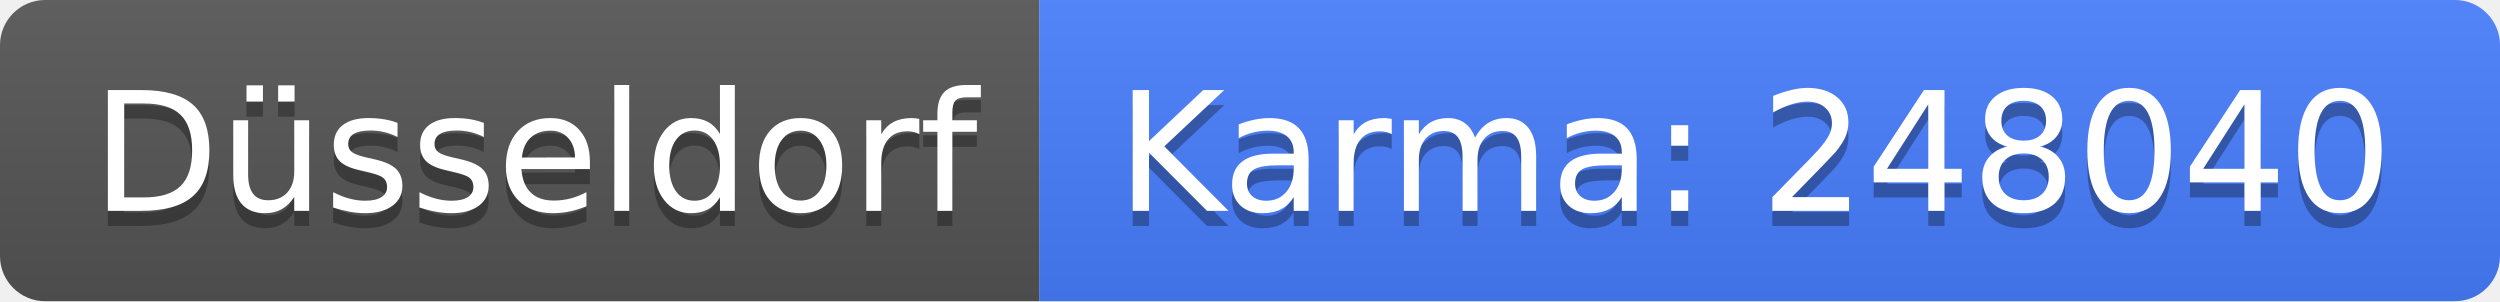
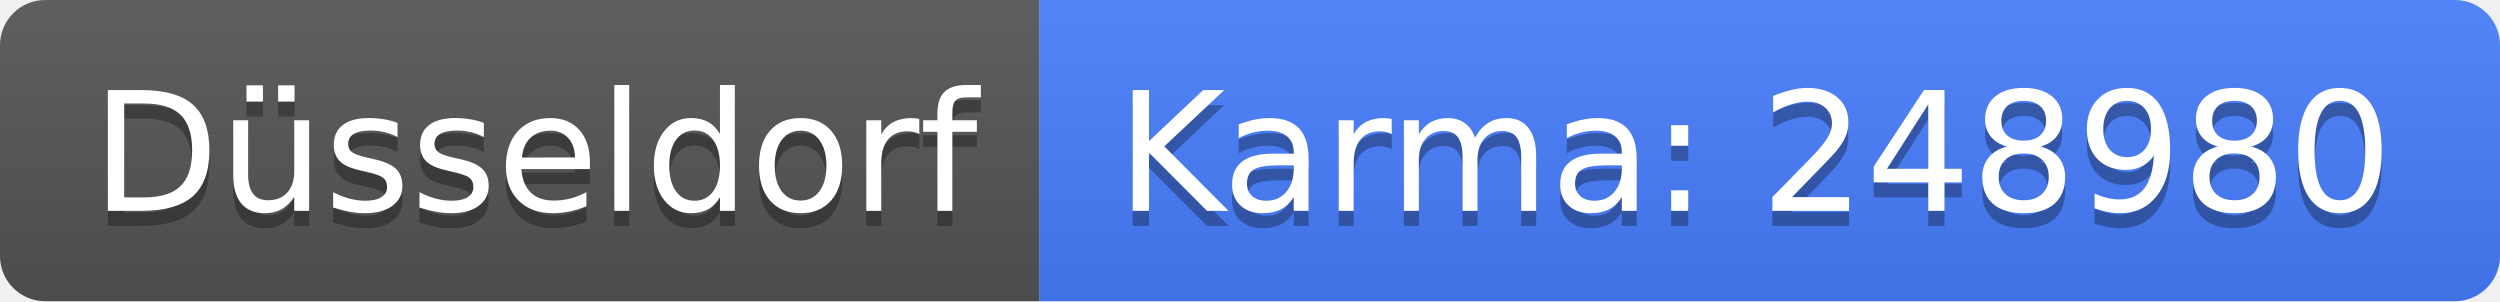
<svg xmlns="http://www.w3.org/2000/svg" width="166" height="20">
  <linearGradient id="b" x2="0" y2="100%">
    <stop offset="0" stop-color="#bbb" stop-opacity=".1" />
    <stop offset="1" stop-opacity=".1" />
  </linearGradient>
  <clipPath id="a">
    <rect width="166" height="20" rx="3" fill="#fff" />
  </clipPath>
  <g clip-path="url(#a)">
    <path fill="#555" d="M0 0h69v20H0z" />
    <path fill="#477eff" d="M69 0h97v20H69z" />
    <path fill="url(#b)" d="M0 0h166v20H0z" />
  </g>
  <g fill="#fff" text-anchor="middle" font-family="DejaVu Sans,Verdana,Geneva,sans-serif" font-size="110">
    <text x="355" y="150" fill="#010101" fill-opacity=".3" transform="scale(.1)" textLength="590">Düsseldorf</text>
    <text x="355" y="140" transform="scale(.1)" textLength="590">Düsseldorf</text>
-     <text x="1165" y="150" fill="#010101" fill-opacity=".3" transform="scale(.1)" textLength="870">Karma: 248040</text>
-     <text x="1165" y="140" transform="scale(.1)" textLength="870">Karma: 248040</text>
+     <text x="1165" y="150" fill="#010101" fill-opacity=".3" transform="scale(.1)" textLength="870">Karma: 248980</text>
+     <text x="1165" y="140" transform="scale(.1)" textLength="870">Karma: 248980</text>
  </g>
</svg>
